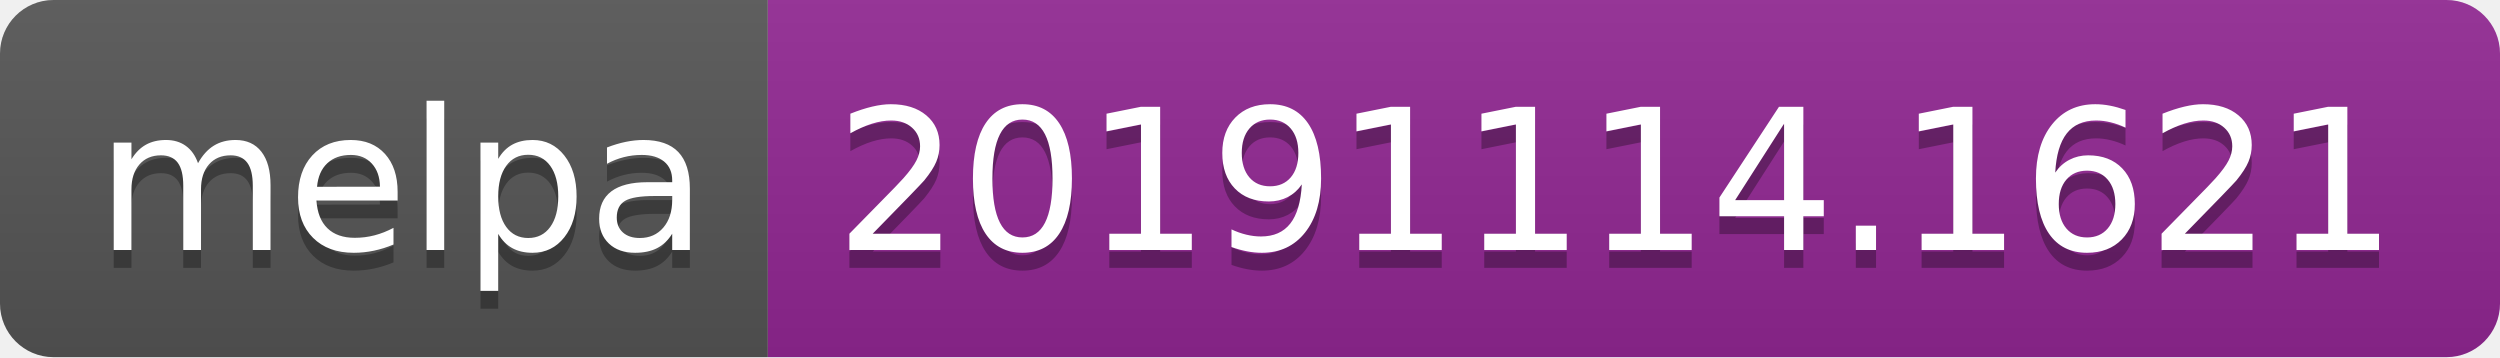
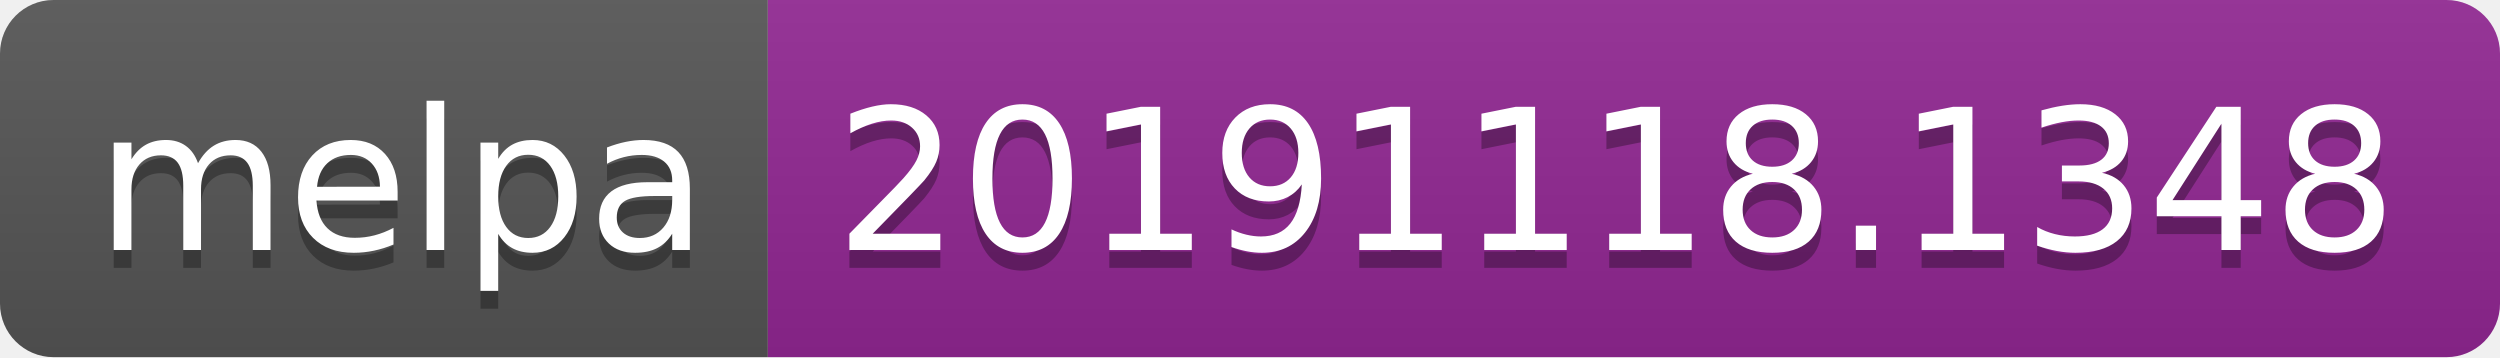
<svg xmlns="http://www.w3.org/2000/svg" width="140" height="20">
  <linearGradient id="b" x2="0" y2="100%">
    <stop offset="0" stop-color="#bbb" stop-opacity=".1" />
    <stop offset="1" stop-opacity=".1" />
  </linearGradient>
  <clipPath id="a">
    <rect width="140" height="20" rx="3" fill="#fff" />
  </clipPath>
  <g clip-path="url(#a)">
    <path fill="#555" d="M0 0h43v20H0z" />
    <path fill="#922793" d="M43 0h97v20H43z" />
    <path fill="url(#b)" d="M0 0h140v20H0z" />
  </g>
  <g fill="#fff" text-anchor="middle" font-family="DejaVu Sans,Verdana,Geneva,sans-serif" font-size="110">
    <text x="225" y="150" fill="#010101" fill-opacity=".3" transform="scale(.1)" textLength="330">melpa</text>
    <text x="225" y="140" transform="scale(.1)" textLength="330">melpa</text>
-     <text x="905" y="150" fill="#010101" fill-opacity=".3" transform="scale(.1)" textLength="870">20191114.1621</text>
-     <text x="905" y="140" transform="scale(.1)" textLength="870">20191114.1621</text>
+     <text x="905" y="150" fill="#010101" fill-opacity=".3" transform="scale(.1)" textLength="870">20191118.1348</text>
+     <text x="905" y="140" transform="scale(.1)" textLength="870">20191118.1348</text>
  </g>
</svg>
